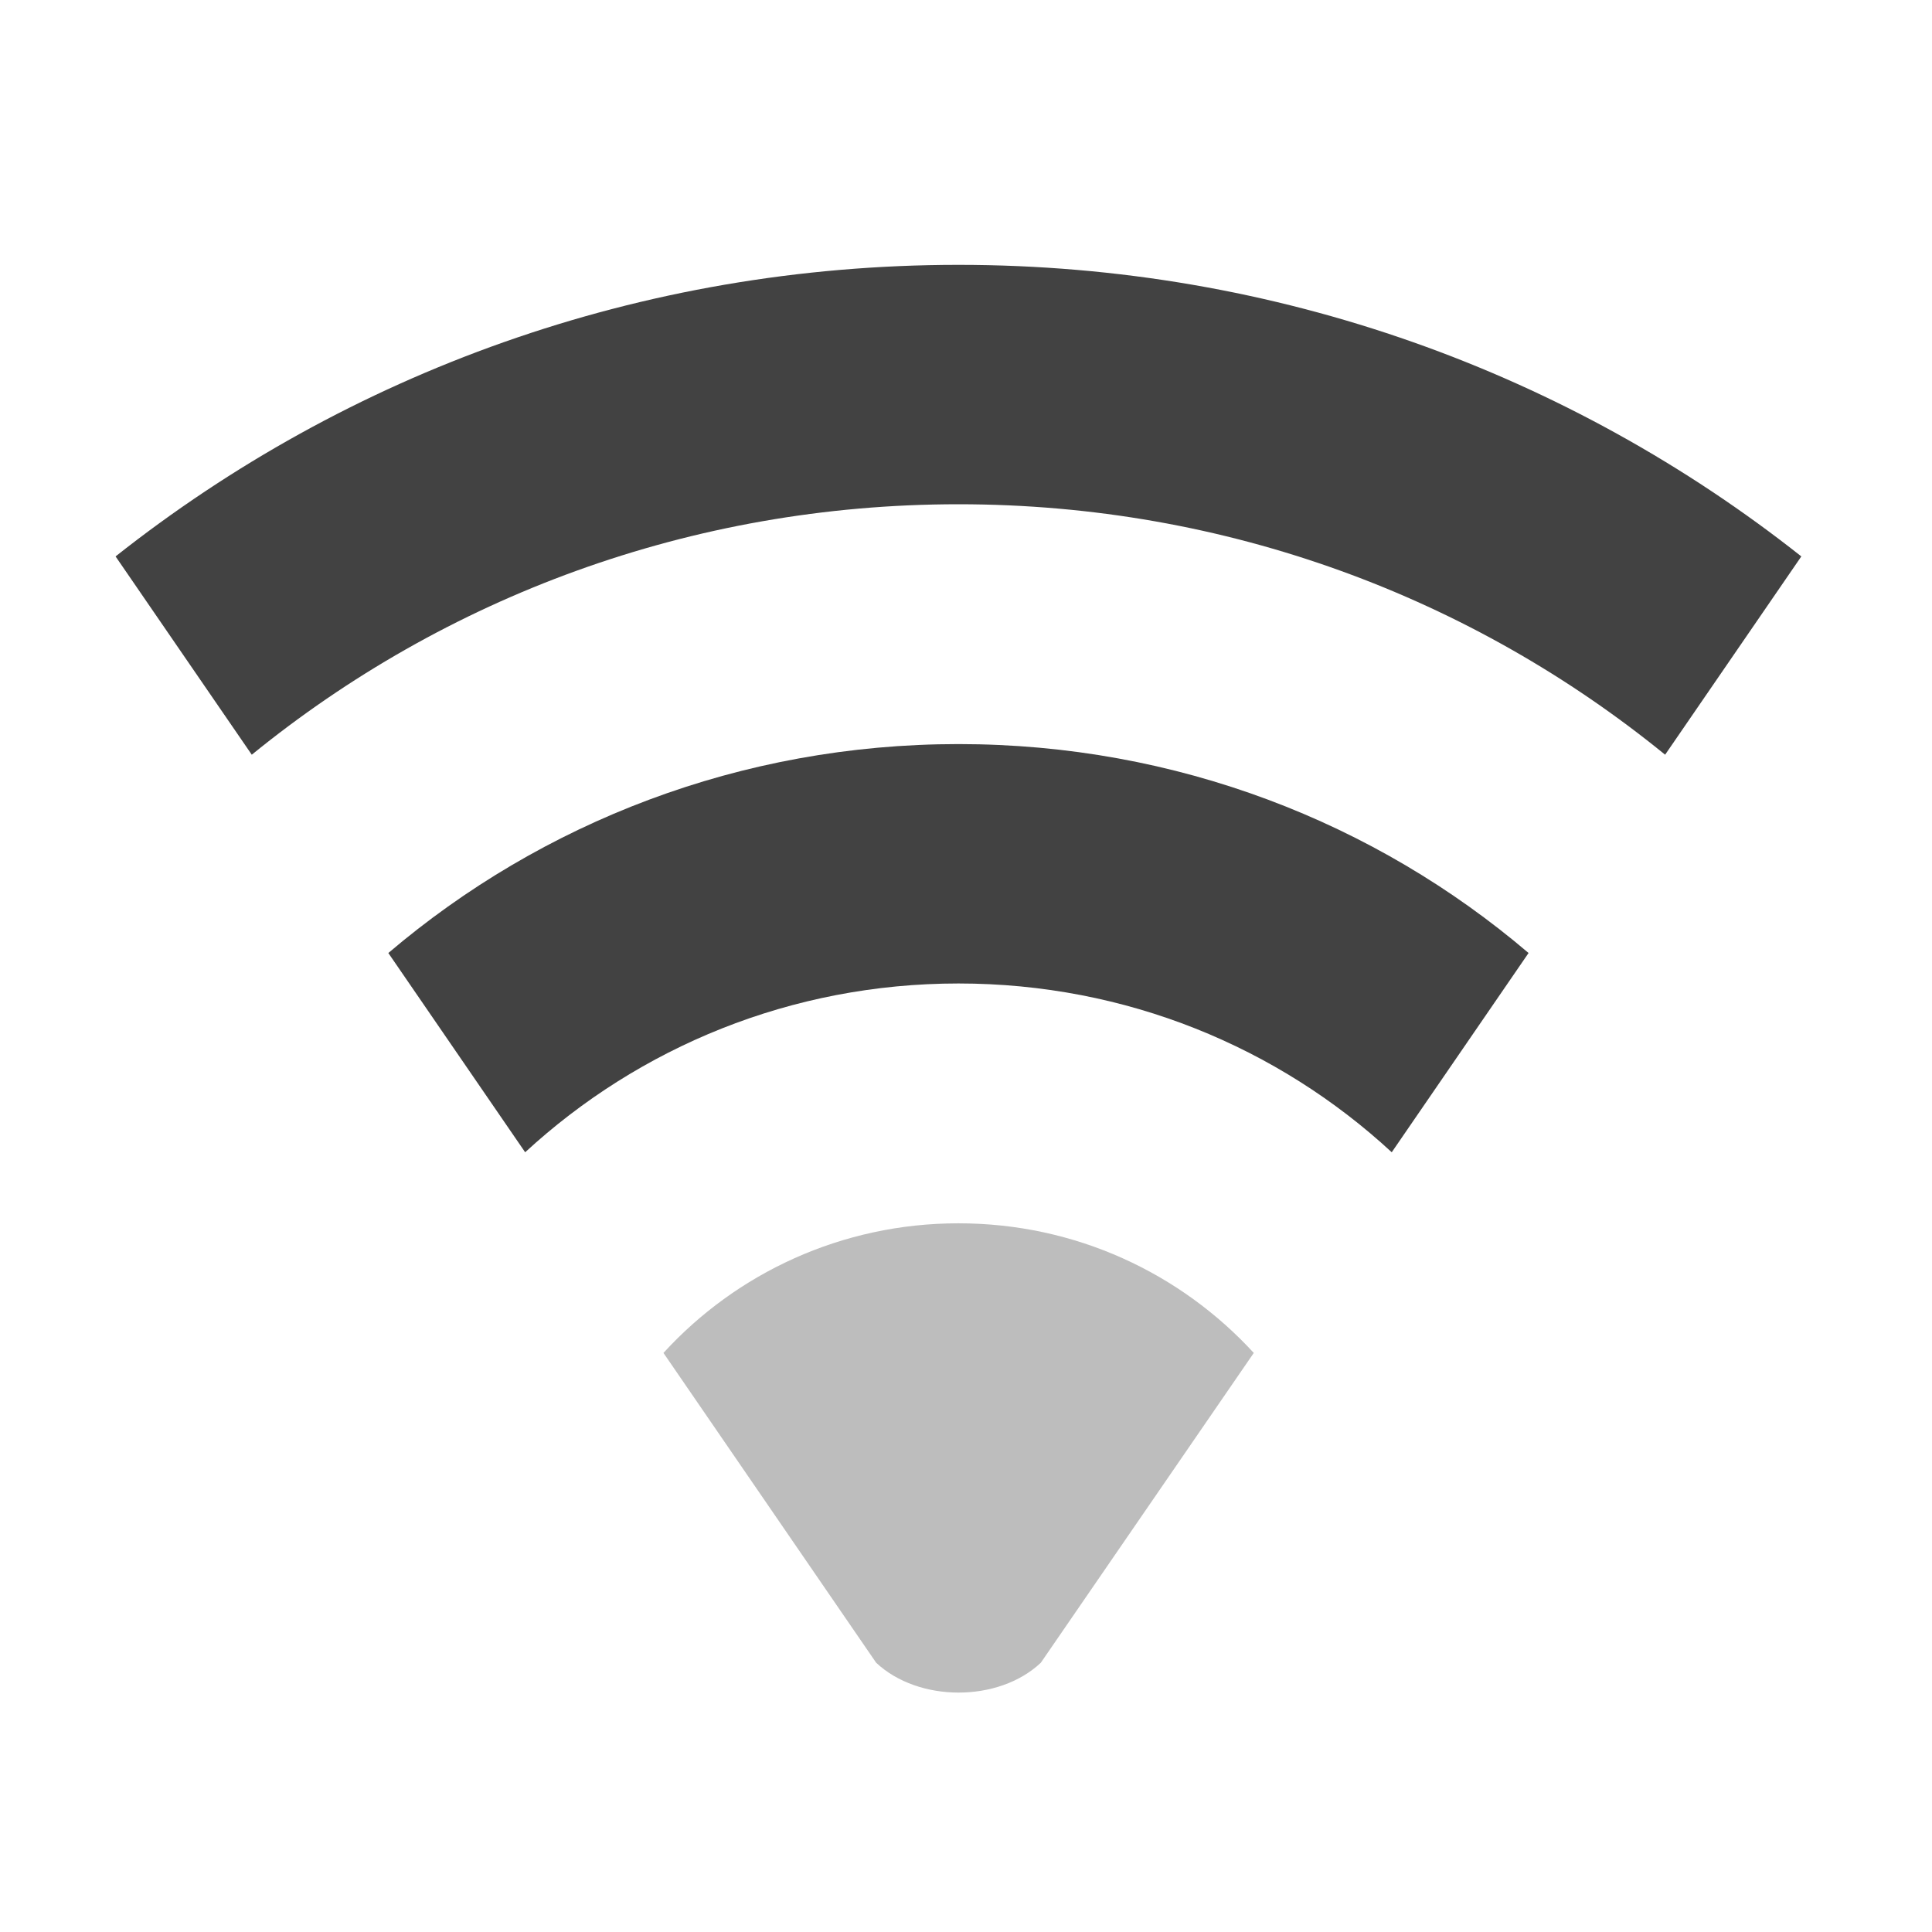
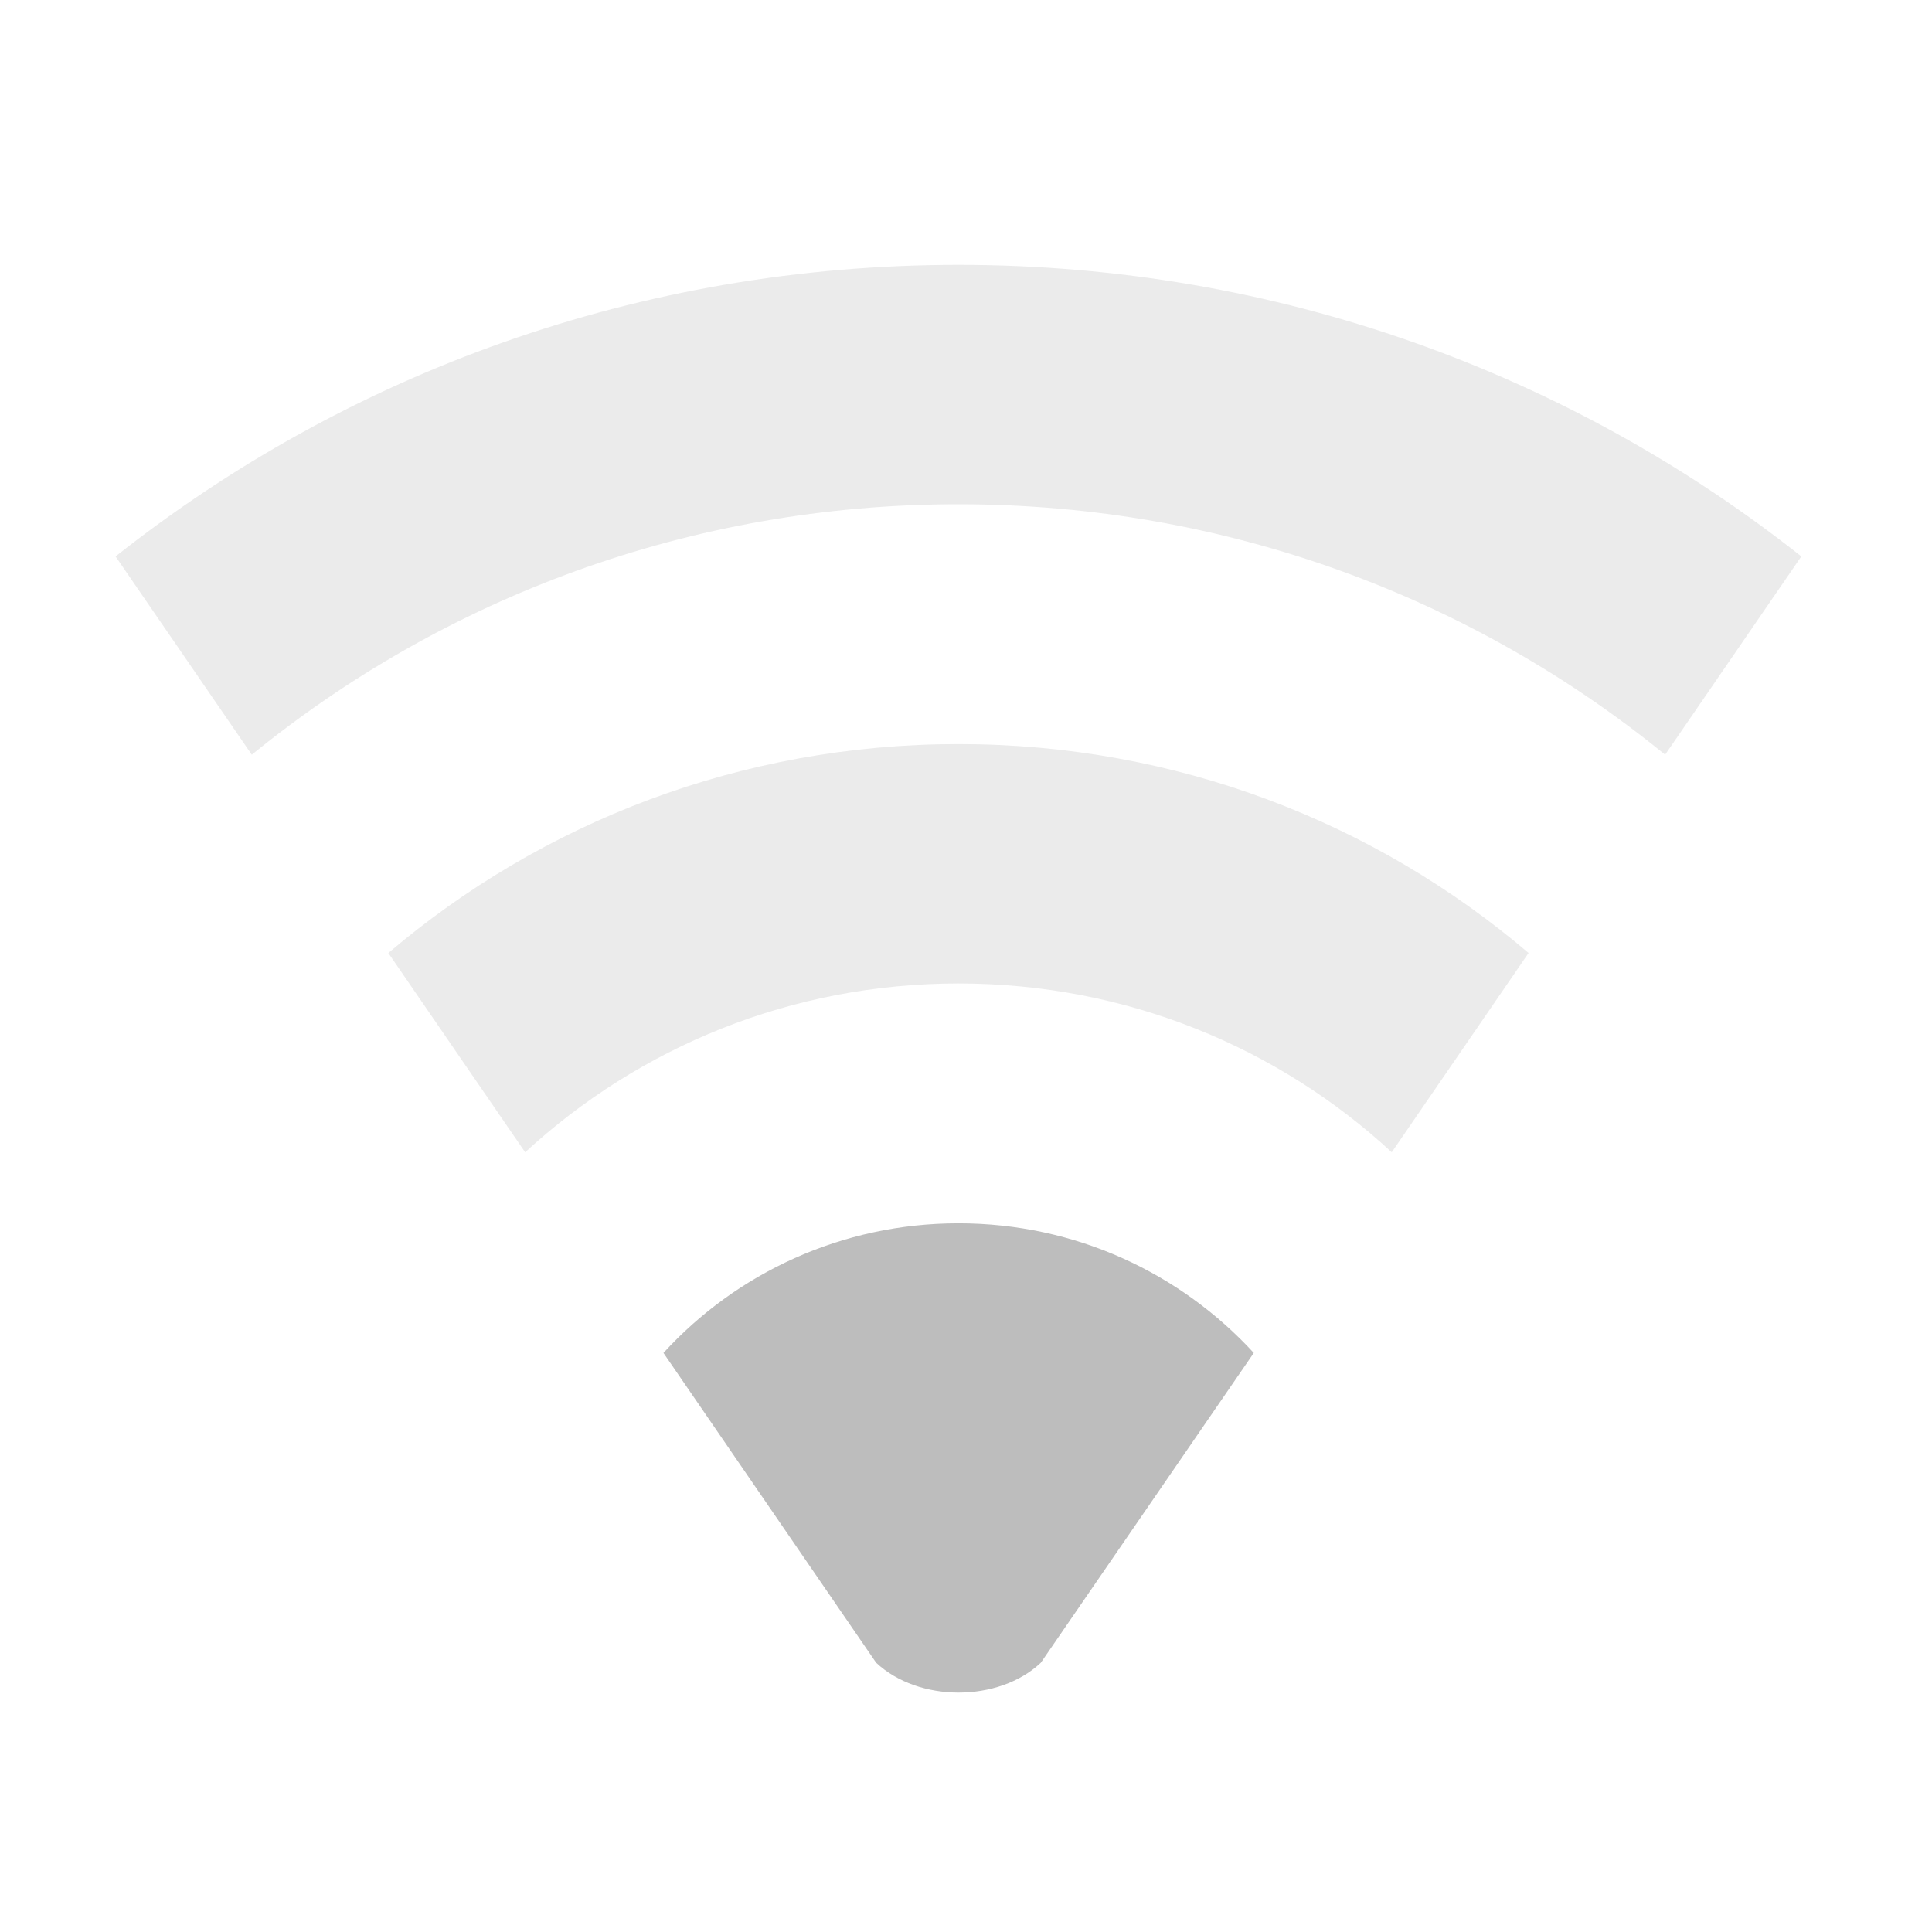
- <svg xmlns="http://www.w3.org/2000/svg" width="22pt" height="22pt" viewBox="0 0 22 22" version="1.1">
+ <svg xmlns="http://www.w3.org/2000/svg" xmlns:xlink="http://www.w3.org/1999/xlink" width="22pt" height="22pt" viewBox="0 0 22 22" version="1.1">
+   <defs>
+     <filter id="alpha" filterUnits="objectBoundingBox" x="0%" y="0%" width="100%" height="100%">
+       <feColorMatrix type="matrix" in="SourceGraphic" values="0 0 0 0 1 0 0 0 0 1 0 0 0 0 1 0 0 0 1 0" />
+     </filter>
+     <mask id="mask0">
+       <g filter="url(#alpha)">
+         <rect x="0" y="0" width="22" height="22" style="fill:rgb(0%,0%,0%);fill-opacity:0.302;stroke:none;" />
+       </g>
+     </mask>
+     <clipPath id="clip1">
+       <rect x="0" y="0" width="22" height="22" />
+     </clipPath>
+     <g id="surface5" clip-path="url(#clip1)">
+       <path style=" stroke:none;fill-rule:nonzero;fill:rgb(74.118%,74.118%,74.118%);fill-opacity:1;" d="M 10.914 3.016 C 7.281 3.016 3.949 4.254 1.316 6.336 L 2.867 8.594 C 5.059 6.809 7.859 5.742 10.914 5.742 C 13.973 5.742 16.77 6.809 18.961 8.594 L 20.512 6.336 C 17.879 4.254 14.547 3.016 10.914 3.016 Z M 10.914 3.016 " />
+     </g>
+     <mask id="mask1">
+       <g filter="url(#alpha)">
+         <rect x="0" y="0" width="22" height="22" style="fill:rgb(0%,0%,0%);fill-opacity:0.302;stroke:none;" />
+       </g>
+     </mask>
+     <clipPath id="clip2">
+       <rect x="0" y="0" width="22" height="22" />
+     </clipPath>
+     <g id="surface8" clip-path="url(#clip2)">
+       <path style=" stroke:none;fill-rule:nonzero;fill:rgb(74.118%,74.118%,74.118%);fill-opacity:1;" d="M 10.914 8.473 C 8.434 8.473 6.168 9.367 4.422 10.852 L 5.98 13.121 C 7.277 11.926 9.008 11.199 10.914 11.199 C 12.824 11.199 14.555 11.926 15.848 13.121 L 17.406 10.852 C 15.664 9.367 13.398 8.473 10.914 8.473 Z M 10.914 8.473 " />
+     </g>
+   </defs>
  <g id="surface1">
    <path style=" stroke:none;fill-rule:nonzero;fill:rgb(74.118%,74.118%,74.118%);fill-opacity:1;" d="M 10.914 13.93 C 9.582 13.93 8.383 14.5 7.555 15.406 L 9.977 18.934 C 10.461 19.387 11.371 19.387 11.852 18.934 L 14.277 15.406 C 13.445 14.5 12.25 13.93 10.914 13.93 Z M 10.914 13.93 " />
-     <path style=" stroke:none;fill-rule:nonzero;fill:rgb(25.882%,25.882%,25.882%);fill-opacity:1;" d="M 10.914 3.016 C 7.281 3.016 3.949 4.254 1.316 6.336 L 2.867 8.594 C 5.059 6.809 7.859 5.742 10.914 5.742 C 13.973 5.742 16.77 6.809 18.961 8.594 L 20.512 6.336 C 17.879 4.254 14.547 3.016 10.914 3.016 Z M 10.914 3.016 " />
-     <path style=" stroke:none;fill-rule:nonzero;fill:rgb(25.882%,25.882%,25.882%);fill-opacity:1;" d="M 10.914 8.473 C 8.434 8.473 6.168 9.367 4.422 10.852 L 5.98 13.121 C 7.277 11.926 9.008 11.199 10.914 11.199 C 12.824 11.199 14.555 11.926 15.848 13.121 L 17.406 10.852 C 15.664 9.367 13.398 8.473 10.914 8.473 Z M 10.914 8.473 " />
+     <use xlink:href="#surface5" mask="url(#mask0)" />
+     <use xlink:href="#surface8" mask="url(#mask1)" />
  </g>
</svg>
